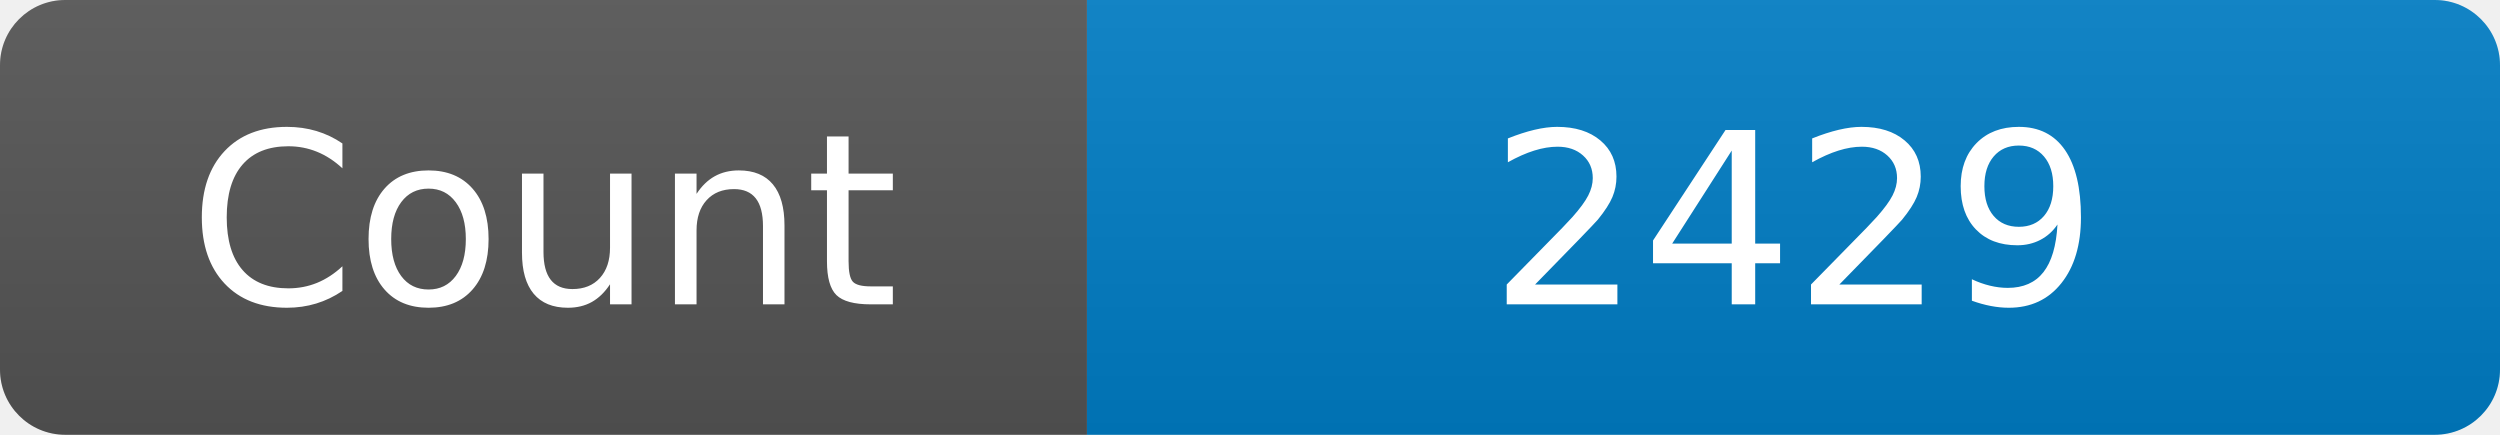
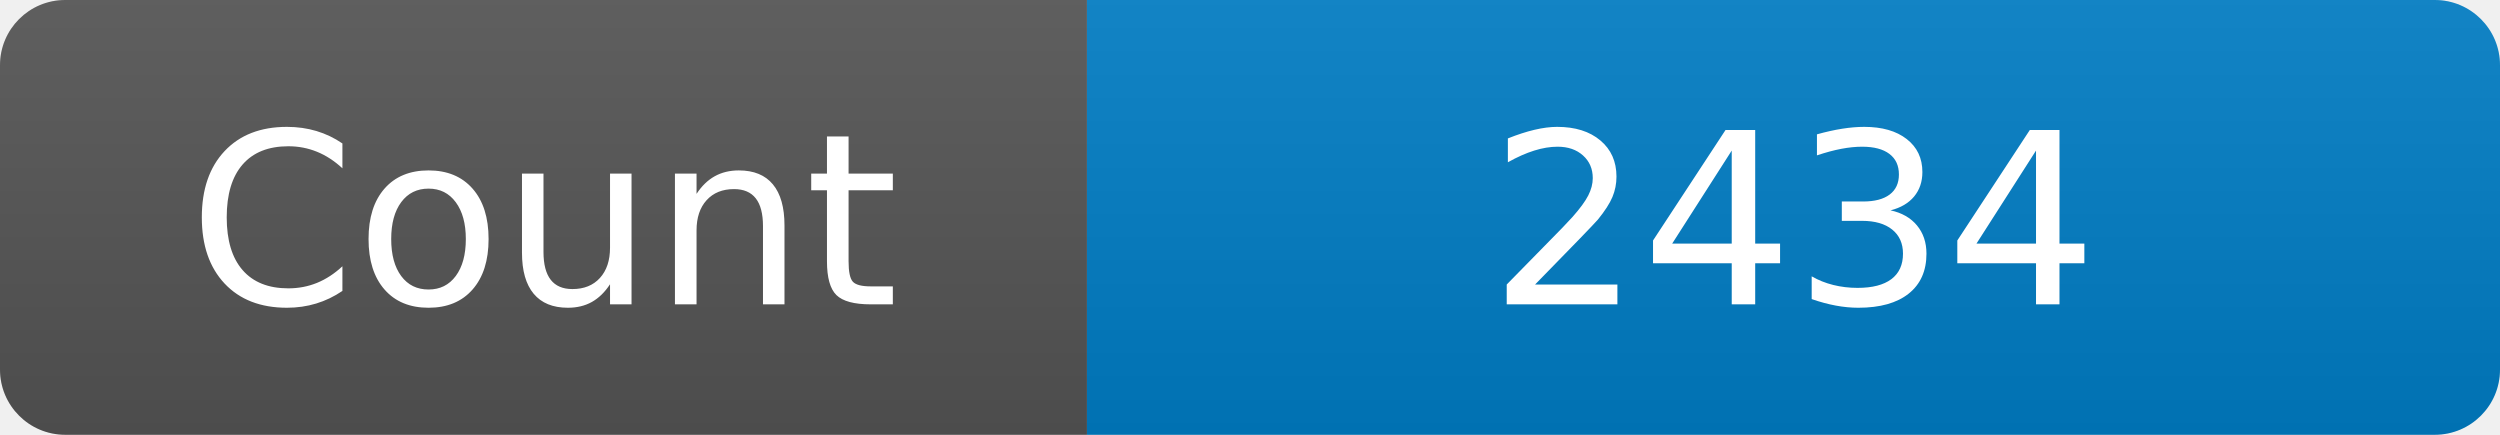
<svg xmlns="http://www.w3.org/2000/svg" width="115" height="20" role="img" aria-label="Maintained?: yes">
  <linearGradient id="s" x2="0" y2="100%">
    <stop offset="0" stop-color="#bbb" stop-opacity=".1" />
    <stop offset="1" stop-opacity=".1" />
  </linearGradient>
  <clipPath id="r">
    <rect width="115" height="20" rx="3" fill="#fff" />
  </clipPath>
  <g clip-path="url(#r)">
    <rect width="50" height="20" fill="#555" />
    <rect x="50" width="160" height="20" fill="#007ec6" />
    <rect width="115" height="20" fill="url(#s)" />
  </g>
  <g fill="#fff" text-anchor="middle" font-family="Verdana,Geneva,DejaVu Sans,sans-serif" font-size="110">
    <text x="250" y="140" transform="scale(.1)" fill="#fff">Count</text>
-     <text x="825" y="140" transform="scale(.1)" fill="#fff">2429</text>
+     <text x="825" y="140" transform="scale(.1)" fill="#fff">2434</text>
  </g>
</svg>
